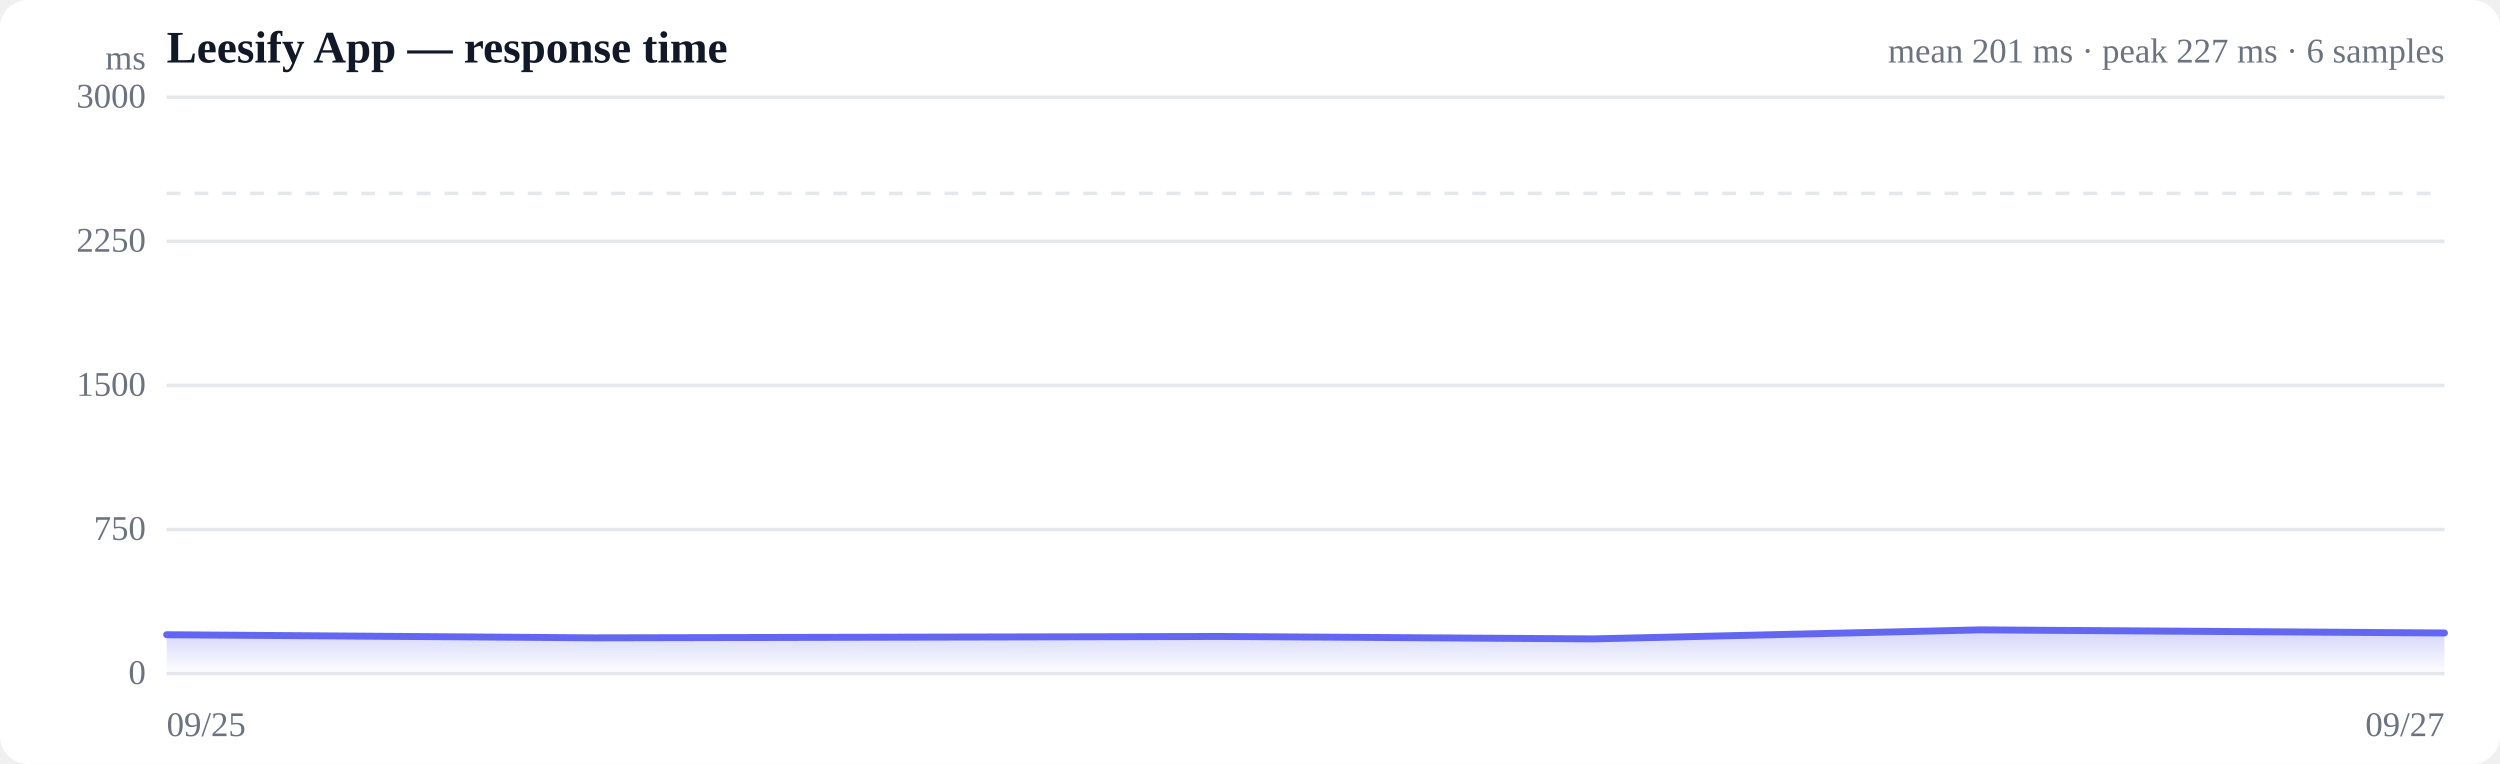
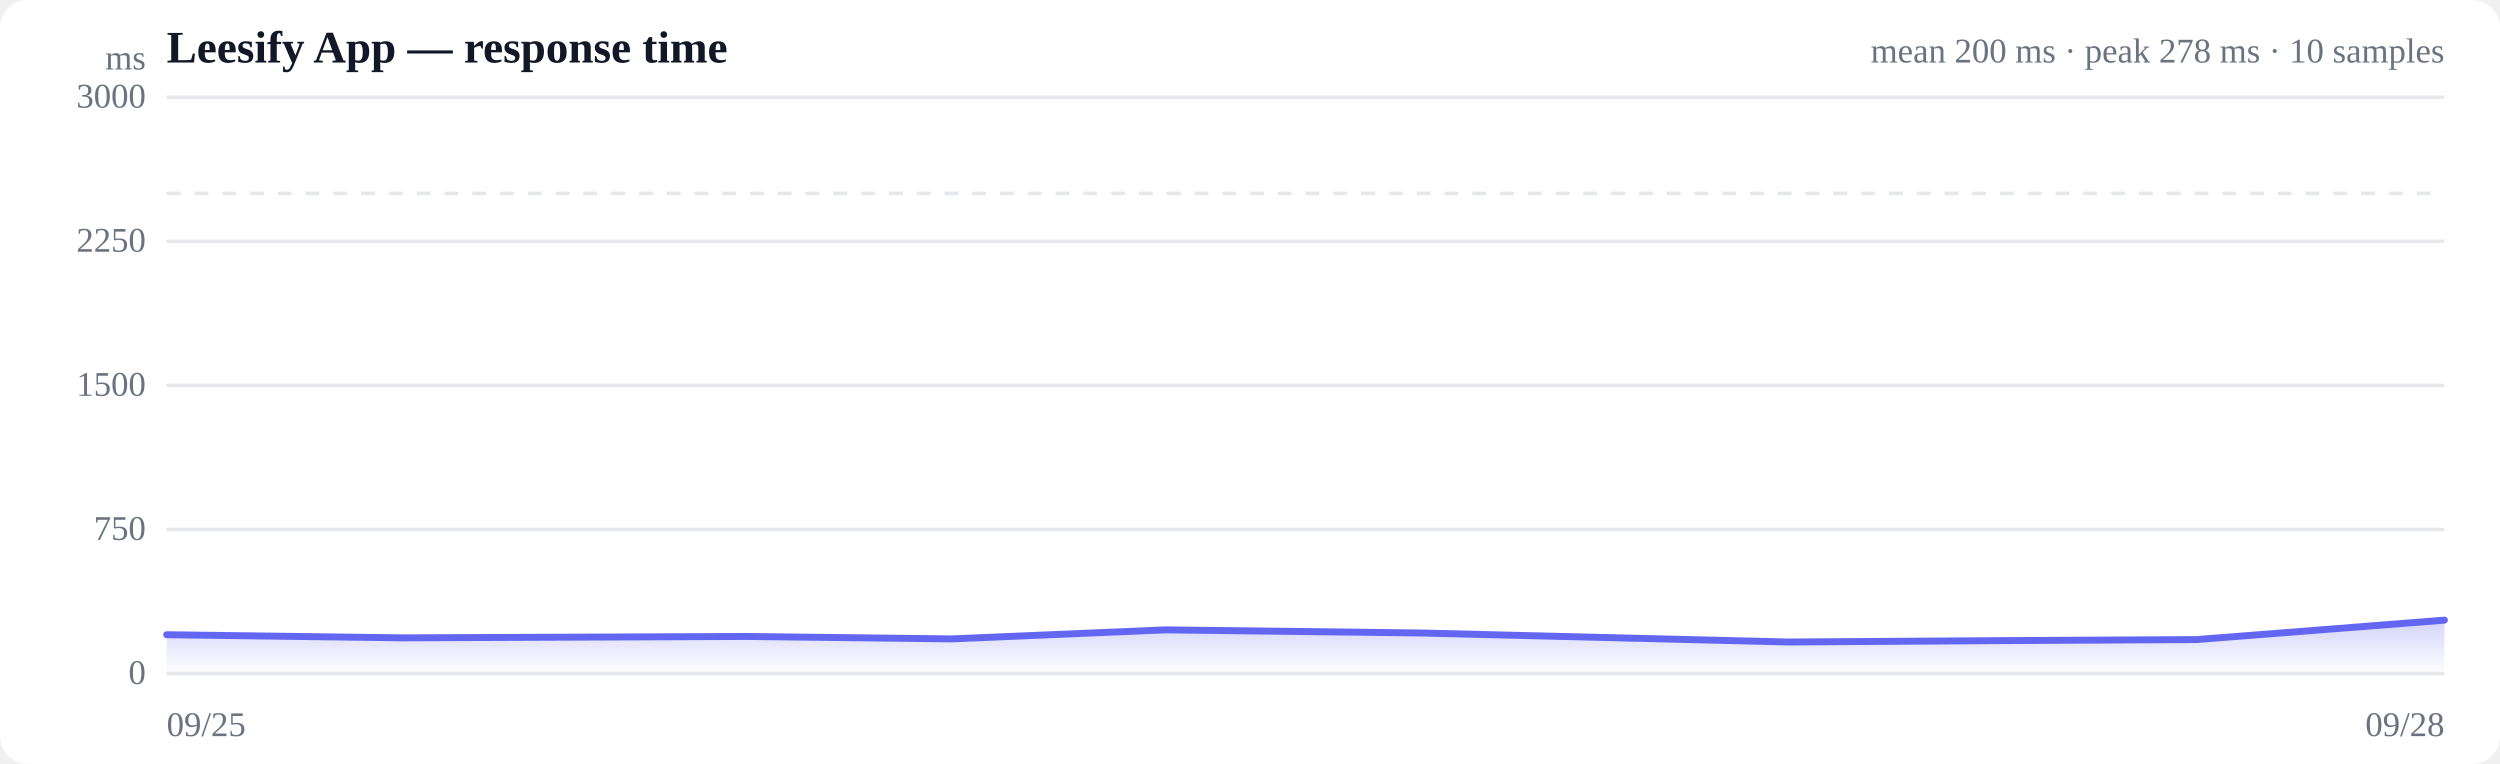
<svg xmlns="http://www.w3.org/2000/svg" viewBox="0 0 720 220" width="720" height="220" role="img" aria-label="Response time over time">
  <style>
  :root { color-scheme: light dark; }
  .bg { fill: #ffffff; }
  .grid { stroke: #e5e7eb; stroke-width: 1; }
  .axis { fill: #6b7280; font-size: 10px; }
  .title { fill: #111827; font-size: 13px; font-weight: 600; }
  .sub { fill: #6b7280; font-size: 10px; }
  .line { stroke: #6366f1; stroke-width: 2; fill: none; stroke-linejoin: round; stroke-linecap: round; }
  .area { fill: url(#fade); }
  .dot-degraded { fill: #f59e0b; }
  .dot-down { fill: #ef4444; }
  .empty { fill: #9ca3af; font-size: 12px; }
  @media (prefers-color-scheme: dark) {
    .bg { fill: #0b0f19; }
    .grid { stroke: #1f2937; }
    .axis, .sub { fill: #9ca3af; }
    .title { fill: #f3f4f6; }
    .line { stroke: #818cf8; }
  }
</style>
  <defs>
    <linearGradient id="fade" x1="0" y1="0" x2="0" y2="1">
      <stop offset="0%" stop-color="#6366f1" stop-opacity="0.28" />
      <stop offset="100%" stop-color="#6366f1" stop-opacity="0" />
    </linearGradient>
  </defs>
  <rect class="bg" width="720" height="220" rx="8" />
  <text class="title" x="48" y="18">Leesify App — response time</text>
-   <text class="sub" x="704" y="18" text-anchor="end">mean 201 ms · peak 227 ms · 6 samples</text>
+   <text class="sub" x="704" y="18" text-anchor="end">mean 200 ms · peak 278 ms · 10 samples</text>
  <line class="grid" x1="48" y1="194.0" x2="704" y2="194.0" />
  <text class="axis" x="42" y="197" text-anchor="end">0</text>
  <line class="grid" x1="48" y1="152.5" x2="704" y2="152.5" />
  <text class="axis" x="42" y="155.5" text-anchor="end">750</text>
  <line class="grid" x1="48" y1="111.0" x2="704" y2="111.0" />
  <text class="axis" x="42" y="114" text-anchor="end">1500</text>
  <line class="grid" x1="48" y1="69.5" x2="704" y2="69.5" />
  <text class="axis" x="42" y="72.5" text-anchor="end">2250</text>
  <line class="grid" x1="48" y1="28.0" x2="704" y2="28.0" />
  <text class="axis" x="42" y="31" text-anchor="end">3000</text>
  <line class="grid" stroke-dasharray="4 4" x1="48" y1="55.7" x2="704" y2="55.7" />
-   <path class="area" d="M48.0,182.8 L48.0,182.8 L171.4,183.7 L351.1,183.3 L458.9,184.0 L570.3,181.4 L704.0,182.3 L704.0,194.0 L48.0,194.0 Z" />
-   <path class="line" d="M48.0,182.8 L171.4,183.7 L351.1,183.3 L458.9,184.0 L570.3,181.4 L704.0,182.3" />
+   <path class="area" d="M48.0,182.8 L48.0,182.8 L115.9,183.7 L214.9,183.3 L274.2,184.0 L335.6,181.4 L409.2,182.3 L515.2,184.9 L576.1,184.5 L632.6,184.2 L704.0,178.6 L704.0,194.0 L48.0,194.0 Z" />
+   <path class="line" d="M48.0,182.8 L115.9,183.7 L214.9,183.3 L274.2,184.0 L335.6,181.4 L409.2,182.3 L515.2,184.9 L576.1,184.5 L632.6,184.2 L704.0,178.6" />
  <text class="axis" x="48" y="212">09/25</text>
-   <text class="axis" x="704" y="212" text-anchor="end">09/27</text>
+   <text class="axis" x="704" y="212" text-anchor="end">09/28</text>
  <text class="axis" x="42" y="20" text-anchor="end">ms</text>
</svg>
